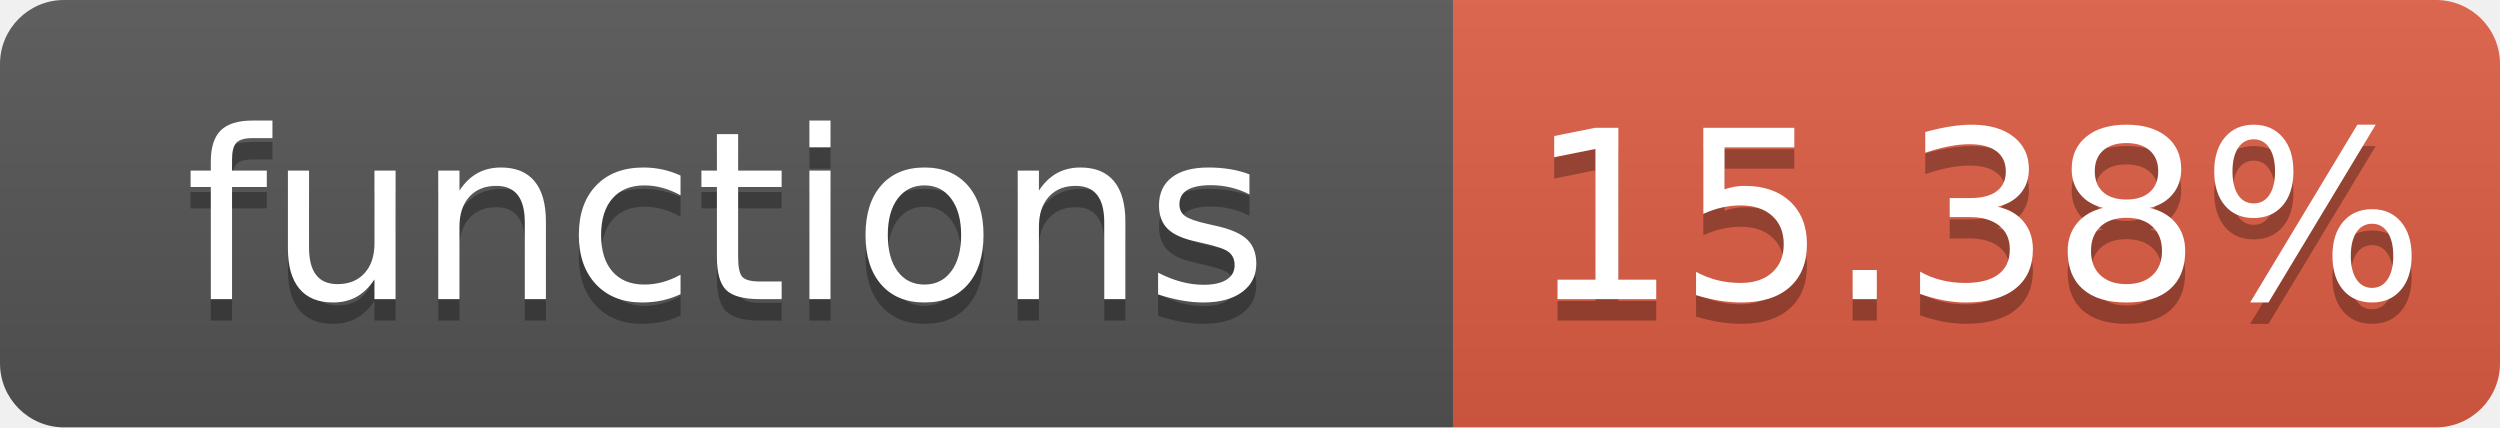
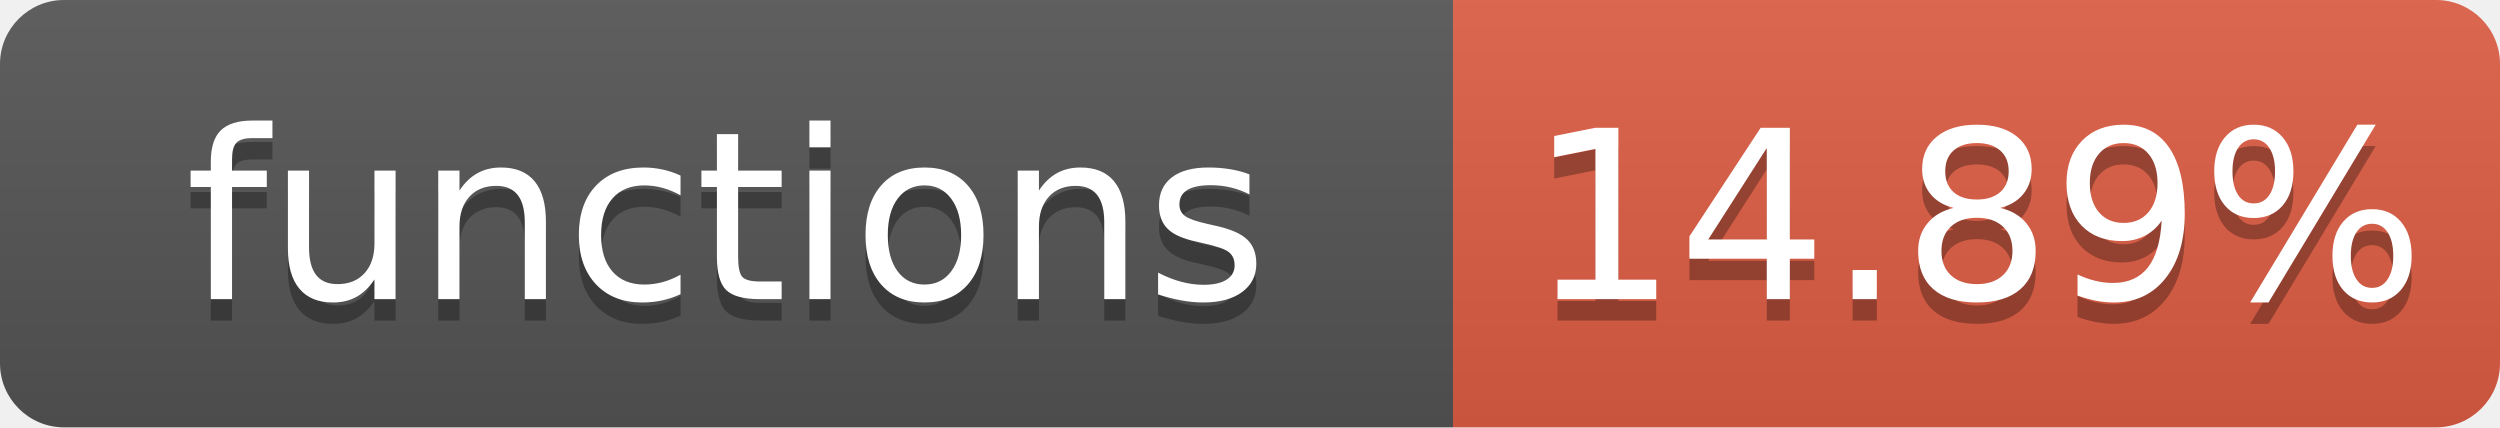
- <svg xmlns="http://www.w3.org/2000/svg" width="117" height="20" role="img" aria-label="functions: 15.38%">
+ <svg xmlns="http://www.w3.org/2000/svg" width="117" height="20" role="img" aria-label="functions: 14.89%">
  <linearGradient id="s" x2="0" y2="100%">
    <stop offset="0" stop-color="#bbb" stop-opacity=".1" />
    <stop offset="1" stop-opacity=".1" />
  </linearGradient>
  <clipPath id="r">
    <rect width="117" height="20" rx="3" fill="#fff" />
  </clipPath>
  <g clip-path="url(#r)">
    <rect width="68" height="20" fill="#555" />
    <rect x="68" width="49" height="20" fill="#e05d44" />
    <rect width="117" height="20" fill="url(#s)" />
  </g>
  <g fill="#fff" text-anchor="middle" font-family="Verdana,Geneva,DejaVu Sans,sans-serif" font-size="110" text-rendering="geometricPrecision">
    <text aria-hidden="true" x="340" y="150" fill="#010101" fill-opacity=".3" transform="scale(.1)" textLength="580">functions</text>
    <text x="340" y="140" transform="scale(.1)" textLength="580">functions</text>
-     <text aria-hidden="true" x="925" y="150" fill="#010101" fill-opacity=".3" transform="scale(.1)" textLength="390">15.38%</text>
-     <text x="925" y="140" transform="scale(.1)" textLength="390">15.38%</text>
+     <text aria-hidden="true" x="925" y="150" fill="#010101" fill-opacity=".3" transform="scale(.1)" textLength="390">14.89%</text>
+     <text x="925" y="140" transform="scale(.1)" textLength="390">14.89%</text>
  </g>
</svg>
